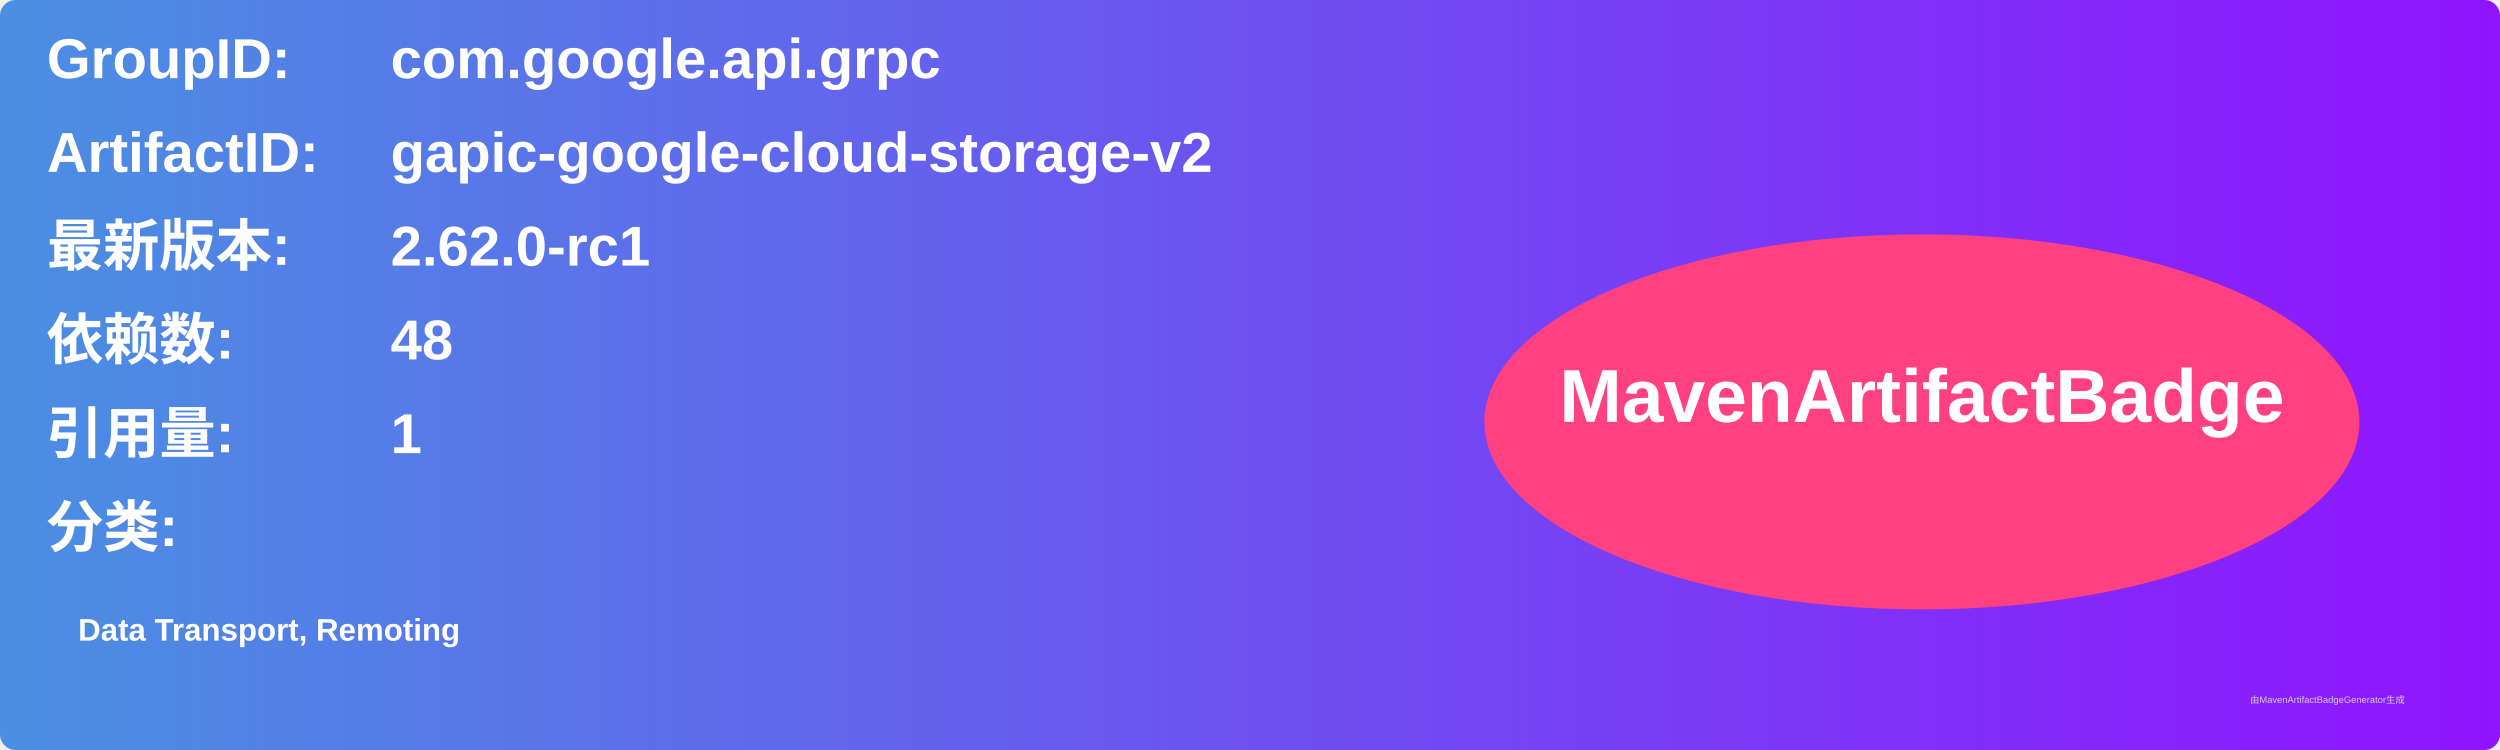
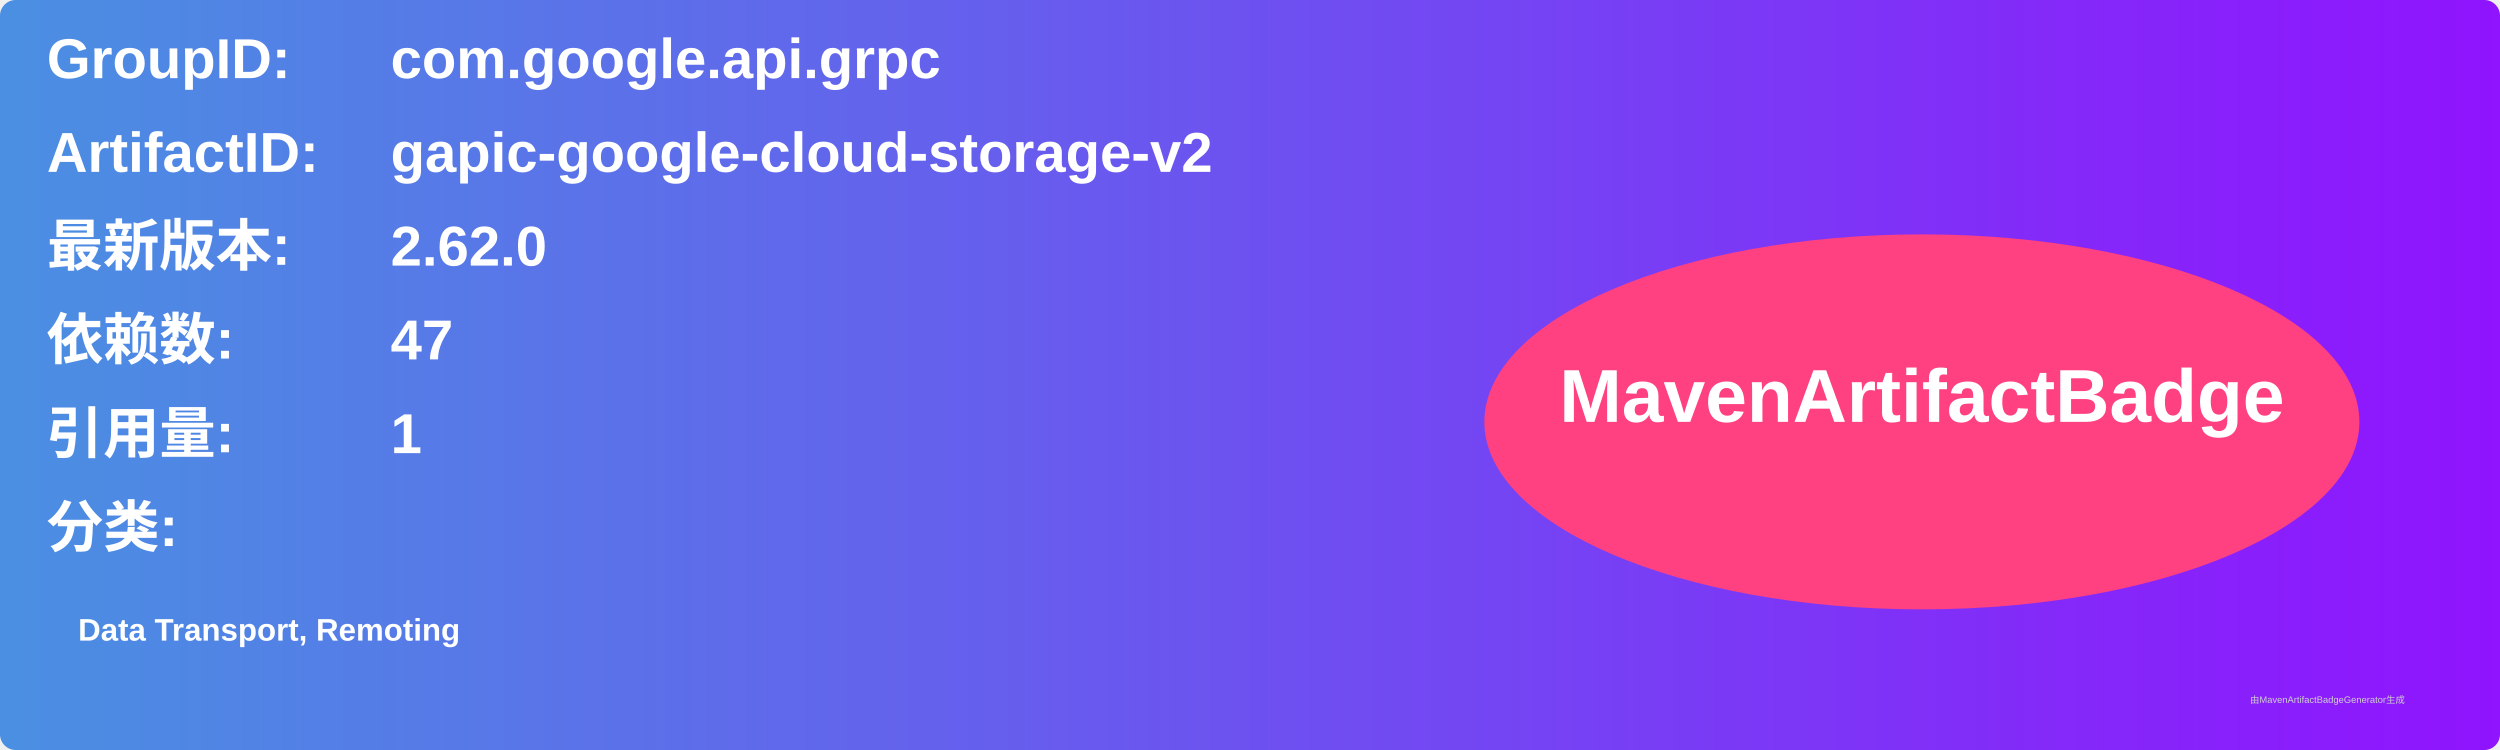
<svg xmlns="http://www.w3.org/2000/svg" width="800" height="240" viewBox="0 0 800 240">
  <linearGradient id="grad" x1="0%" y1="0%" x2="100%" y2="0%">
    <stop offset="0%" stop-color="#4a90e2" />
    <stop offset="100%" stop-color="#9013fe" />
  </linearGradient>
  <rect width="100%" height="100%" rx="5" ry="5" fill="url(#grad)" />
  <g transform="translate(15, 15)">
    <text x="0" y="10" font-family="Arial" font-size="18" fill="white" font-weight="bold" width="260">GroupID:</text>
    <text x="110" y="10" font-family="Arial" font-size="18" fill="white" font-weight="bold" width="460">com.google.api.grpc</text>
    <text x="0" y="40" font-family="Arial" font-size="18" fill="white" font-weight="bold" width="260">ArtifactID:</text>
    <text x="110" y="40" font-family="Arial" font-size="18" fill="white" font-weight="bold" width="460">gapic-google-cloud-storage-v2</text>
    <text x="0" y="70" font-family="Arial" font-size="18" fill="white" font-weight="bold">最新版本:</text>
    <text x="110" y="70" font-family="Arial" font-size="18" fill="white" font-weight="bold">
-       <tspan font-weight="bold">2.62.0-rc1</tspan>
+       <tspan font-weight="bold">2.62.0</tspan>
    </text>
    <text x="0" y="100" font-family="Arial" font-size="18" fill="white" font-weight="bold">依赖数: </text>
    <text x="110" y="100" font-family="Arial" font-size="18" fill="white">
-       <tspan font-weight="bold">48</tspan>
+       <tspan font-weight="bold">47</tspan>
    </text>
    <text x="0" y="130" font-family="Arial" font-size="18" fill="white" font-weight="bold">引用量: </text>
    <text x="110" y="130" font-family="Arial" font-size="18" fill="white">
      <tspan font-weight="bold">1</tspan>
    </text>
    <text x="0" y="160" font-family="Arial" font-size="18" fill="white" font-weight="bold">分类:</text>
    <text x="10" y="190" font-family="Arial" font-size="10" fill="white">
      <tspan font-weight="bold">Data Transport, Remoting</tspan>
    </text>
    <ellipse cx="600" cy="120" rx="140" ry="60" fill="#ff4081" />
    <text x="600" y="120" text-anchor="middle" font-family="Arial" font-size="24" fill="white" font-weight="bold">MavenArtifactBadge</text>
  </g>
  <text x="720" y="225" font-family="Arial" font-size="3" fill="#d0d0d0">由MavenArtifactBadgeGenerator生成</text>
</svg>
